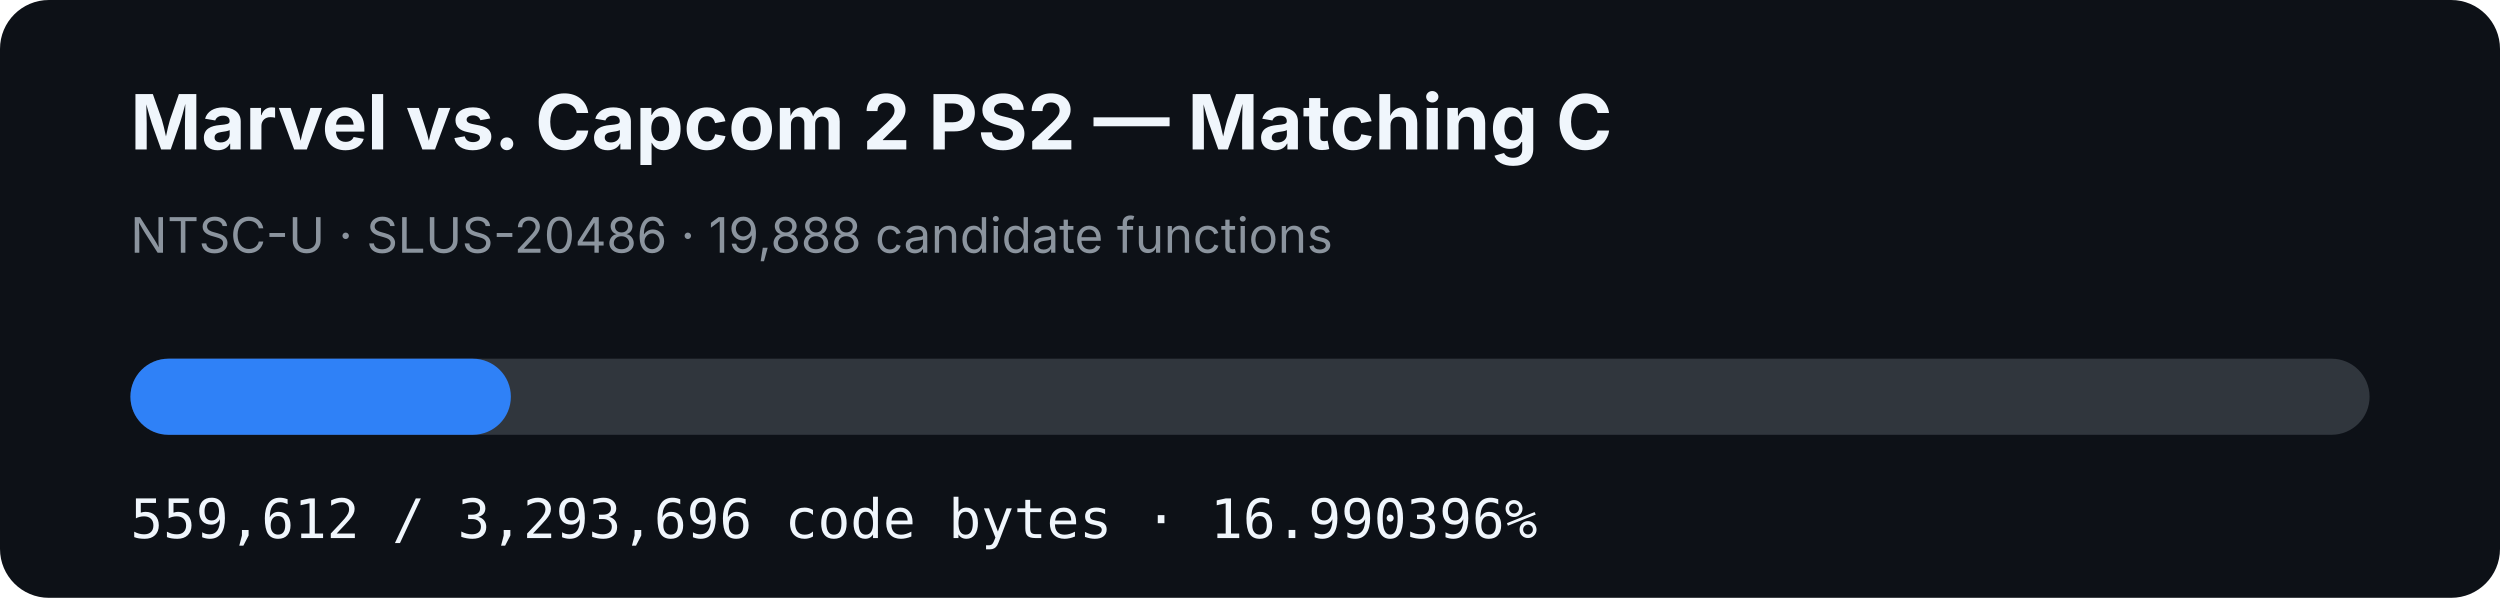
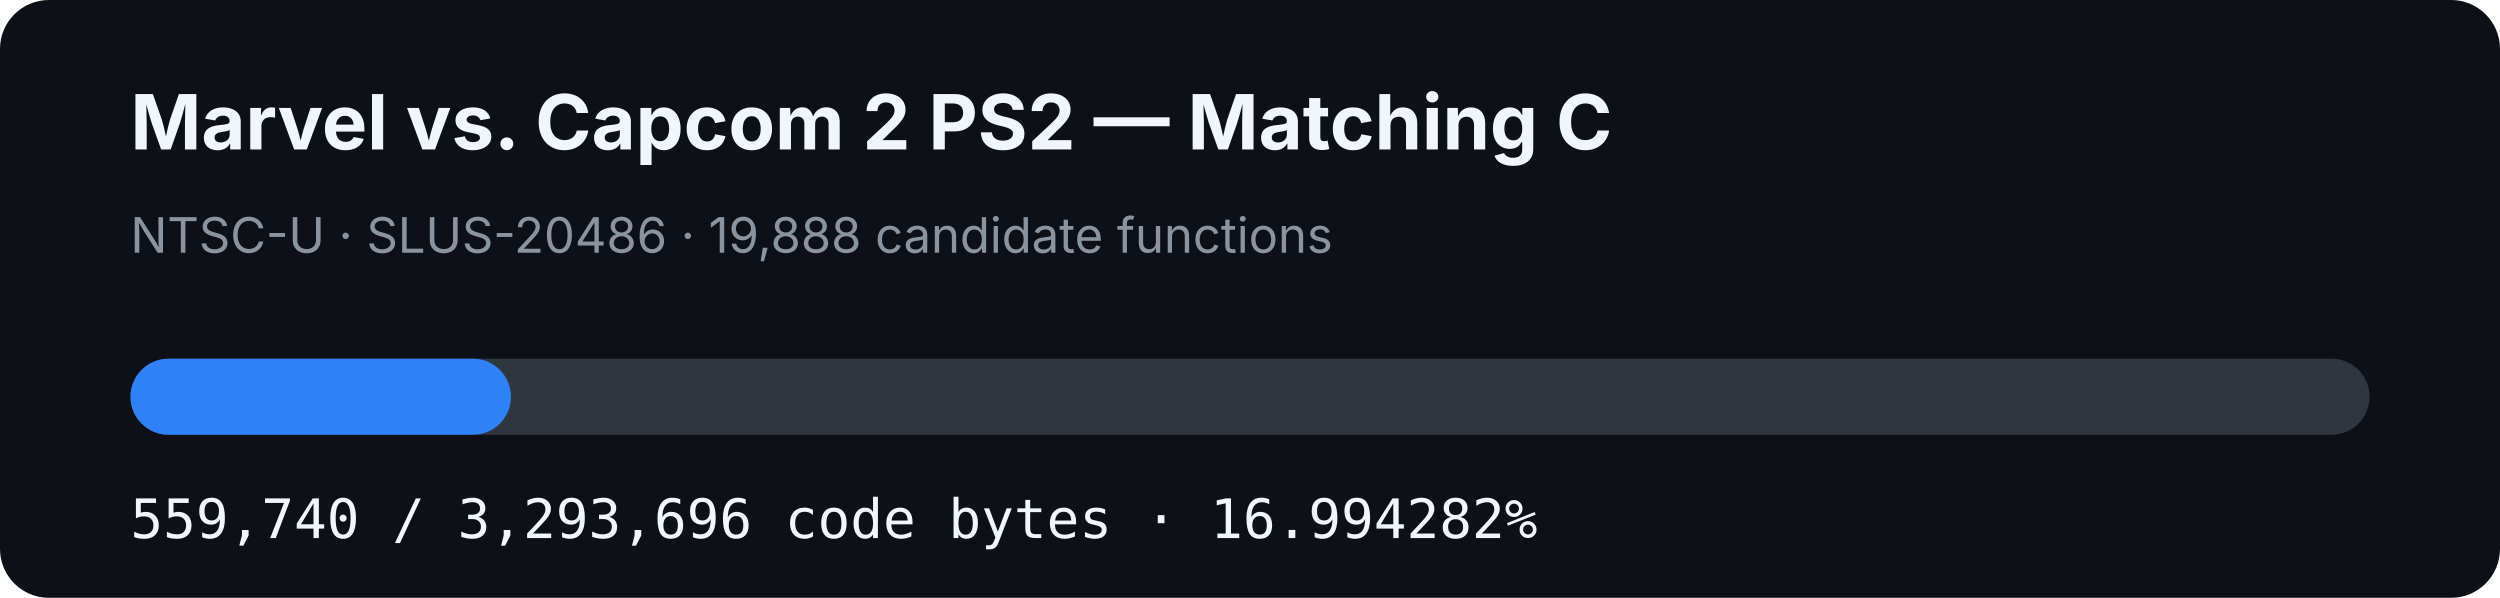
- <svg xmlns="http://www.w3.org/2000/svg" width="920" height="220" viewBox="0 0 920 220" role="img" aria-label="MVC2 PS2 matching C progress: 16.990396%">
+ <svg xmlns="http://www.w3.org/2000/svg" width="920" height="220" viewBox="0 0 920 220" role="img" aria-label="MVC2 PS2 matching C progress: 16.994282%">
  <rect width="920" height="220" rx="18" fill="#0d1117" />
  <text x="48" y="55" fill="#f0f6fc" font-family="-apple-system,BlinkMacSystemFont,Segoe UI,sans-serif" font-size="28" font-weight="700">Marvel vs. Capcom 2 PS2 — Matching C</text>
  <text x="48" y="93" fill="#8b949e" font-family="-apple-system,BlinkMacSystemFont,Segoe UI,sans-serif" font-size="18">NTSC-U · SLUS-20486 · 19,888 candidate functions</text>
  <rect x="48" y="132" width="824" height="28" rx="14" fill="#30363d" />
-   <rect x="48" y="132" width="140.001" height="28" rx="14" fill="#2f81f7" />
-   <text x="48" y="198" fill="#f0f6fc" font-family="ui-monospace,SFMono-Regular,Menlo,monospace" font-size="20">559,612 / 3,293,696 code bytes · 16.990396%</text>
+   <rect x="48" y="132" width="140.033" height="28" rx="14" fill="#2f81f7" />
+   <text x="48" y="198" fill="#f0f6fc" font-family="ui-monospace,SFMono-Regular,Menlo,monospace" font-size="20">559,740 / 3,293,696 code bytes · 16.994282%</text>
</svg>
